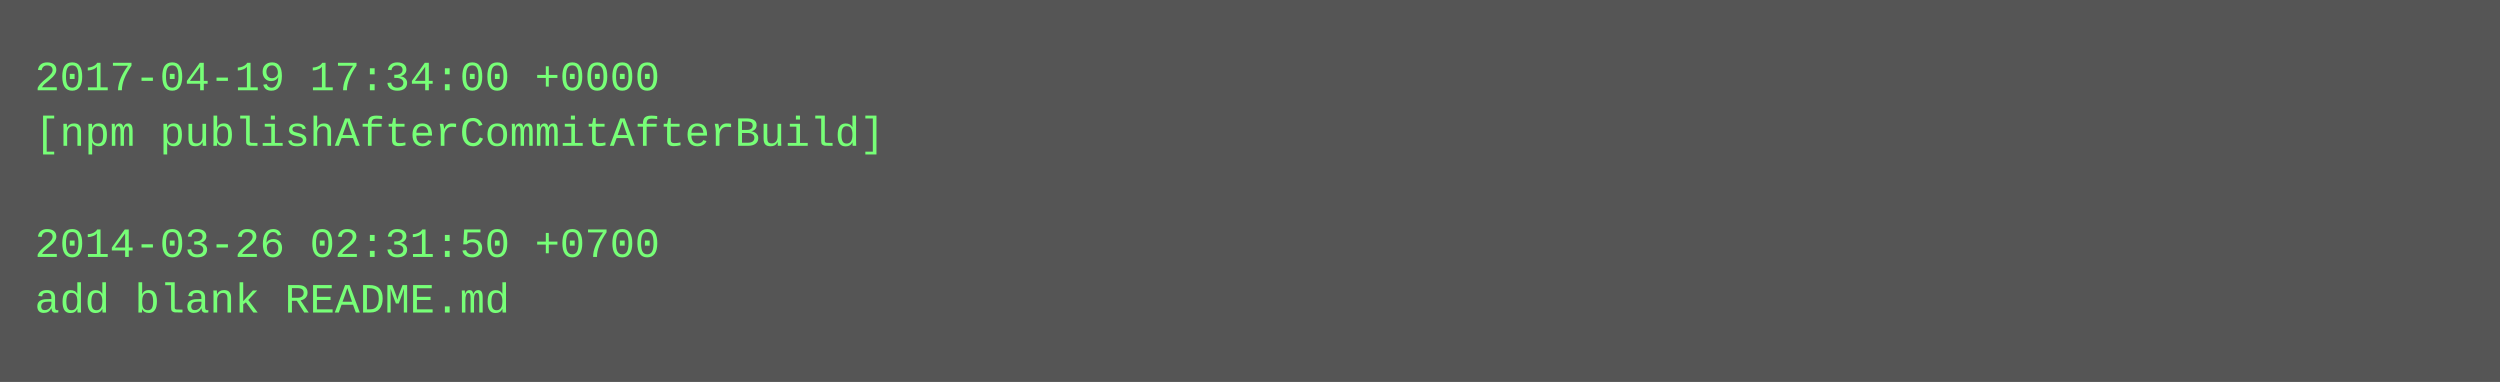
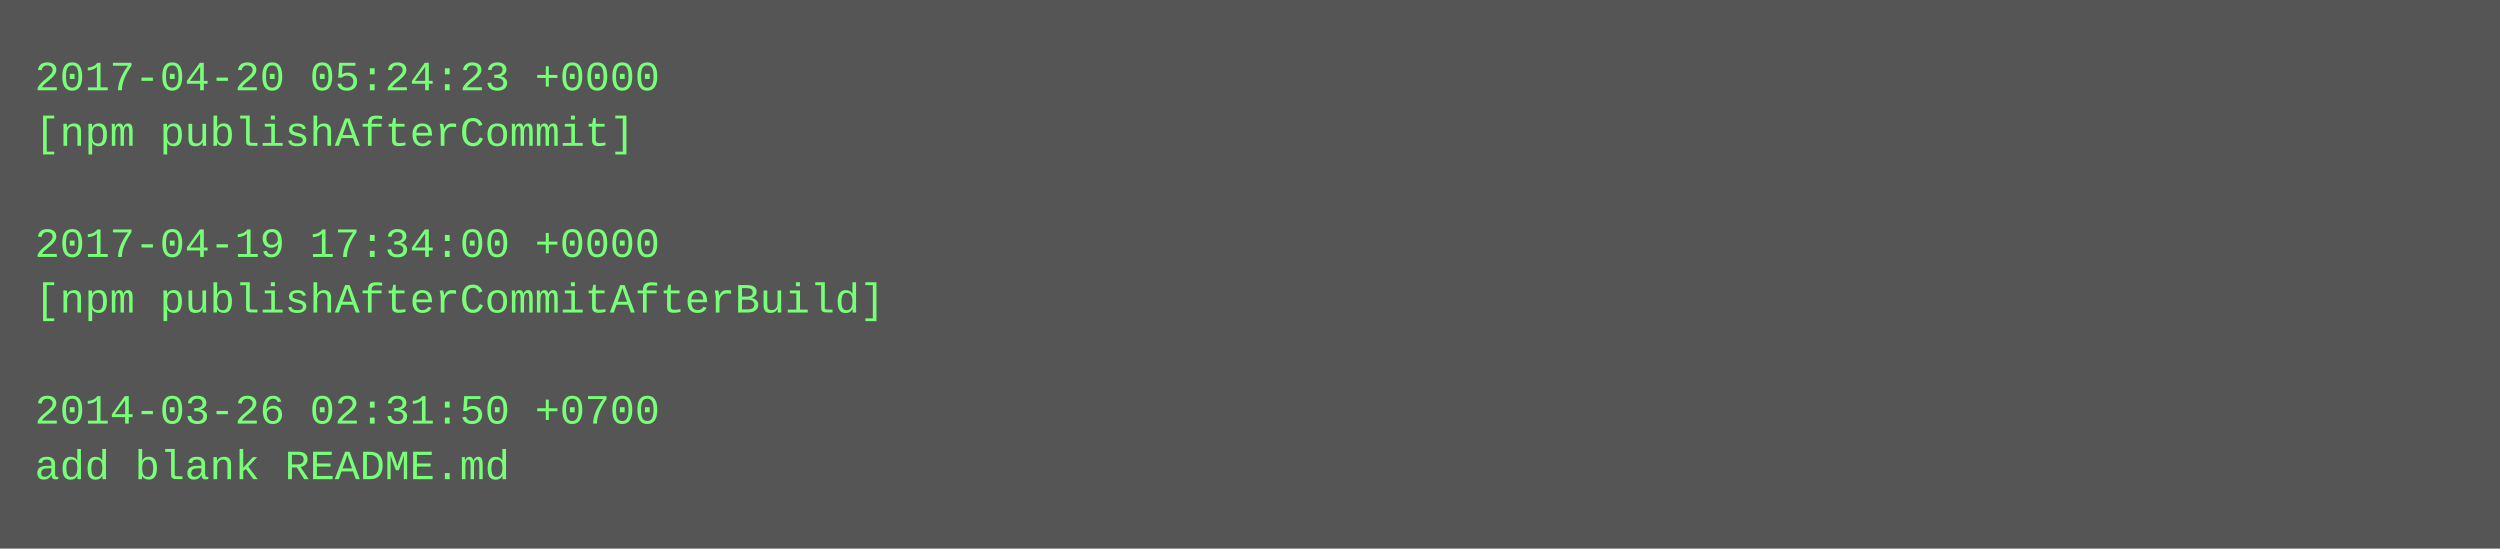
- <svg xmlns="http://www.w3.org/2000/svg" height="110" width="720">
-   <rect height="110" fill="#555" width="720" />
+ <svg xmlns="http://www.w3.org/2000/svg" height="158" width="720">
+   <rect height="158" fill="#555" width="720" />
  <text fill="#7f7" font-family="Courier New" font-size="12" xml:space="preserve">
-     <tspan x="10" y="26">2017-04-19 17:34:00 +0000</tspan>
-     <tspan x="10" y="42">[npm publishAfterCommitAfterBuild]</tspan>
+     <tspan x="10" y="26">2017-04-20 05:24:23 +0000</tspan>
+     <tspan x="10" y="42">[npm publishAfterCommit]</tspan>
    <tspan x="10" y="58" />
-     <tspan x="10" y="74">2014-03-26 02:31:50 +0700</tspan>
-     <tspan x="10" y="90">add blank README.md</tspan>
+     <tspan x="10" y="74">2017-04-19 17:34:00 +0000</tspan>
+     <tspan x="10" y="90">[npm publishAfterCommitAfterBuild]</tspan>
+     <tspan x="10" y="106" />
+     <tspan x="10" y="122">2014-03-26 02:31:50 +0700</tspan>
+     <tspan x="10" y="138">add blank README.md</tspan>
  </text>
</svg>
